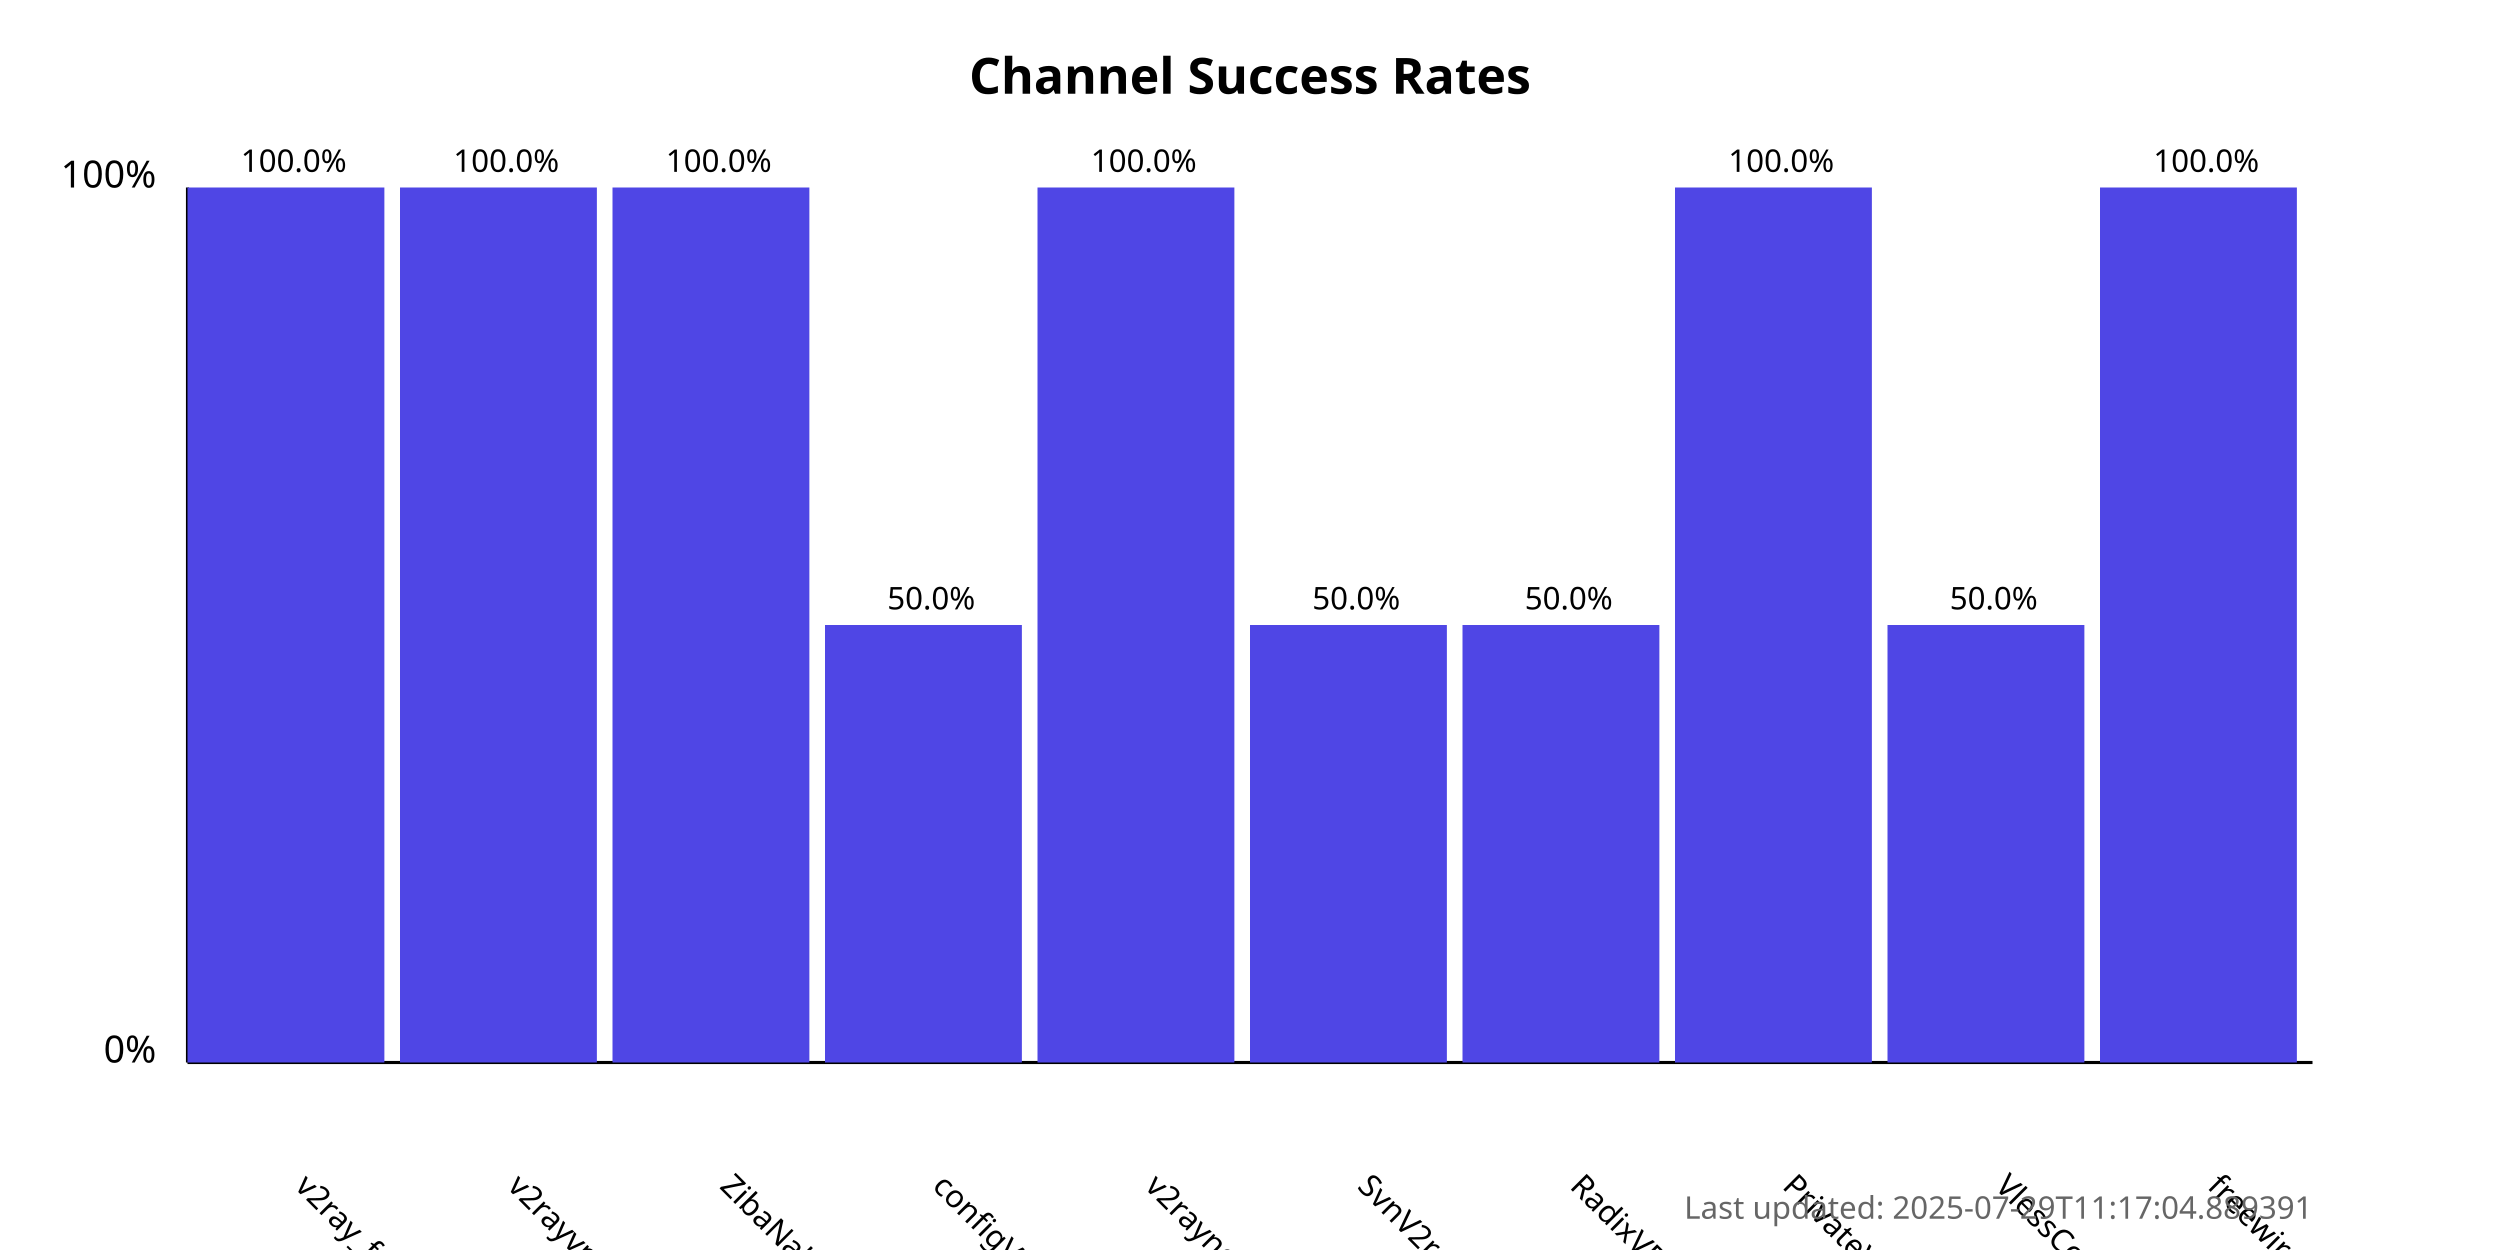
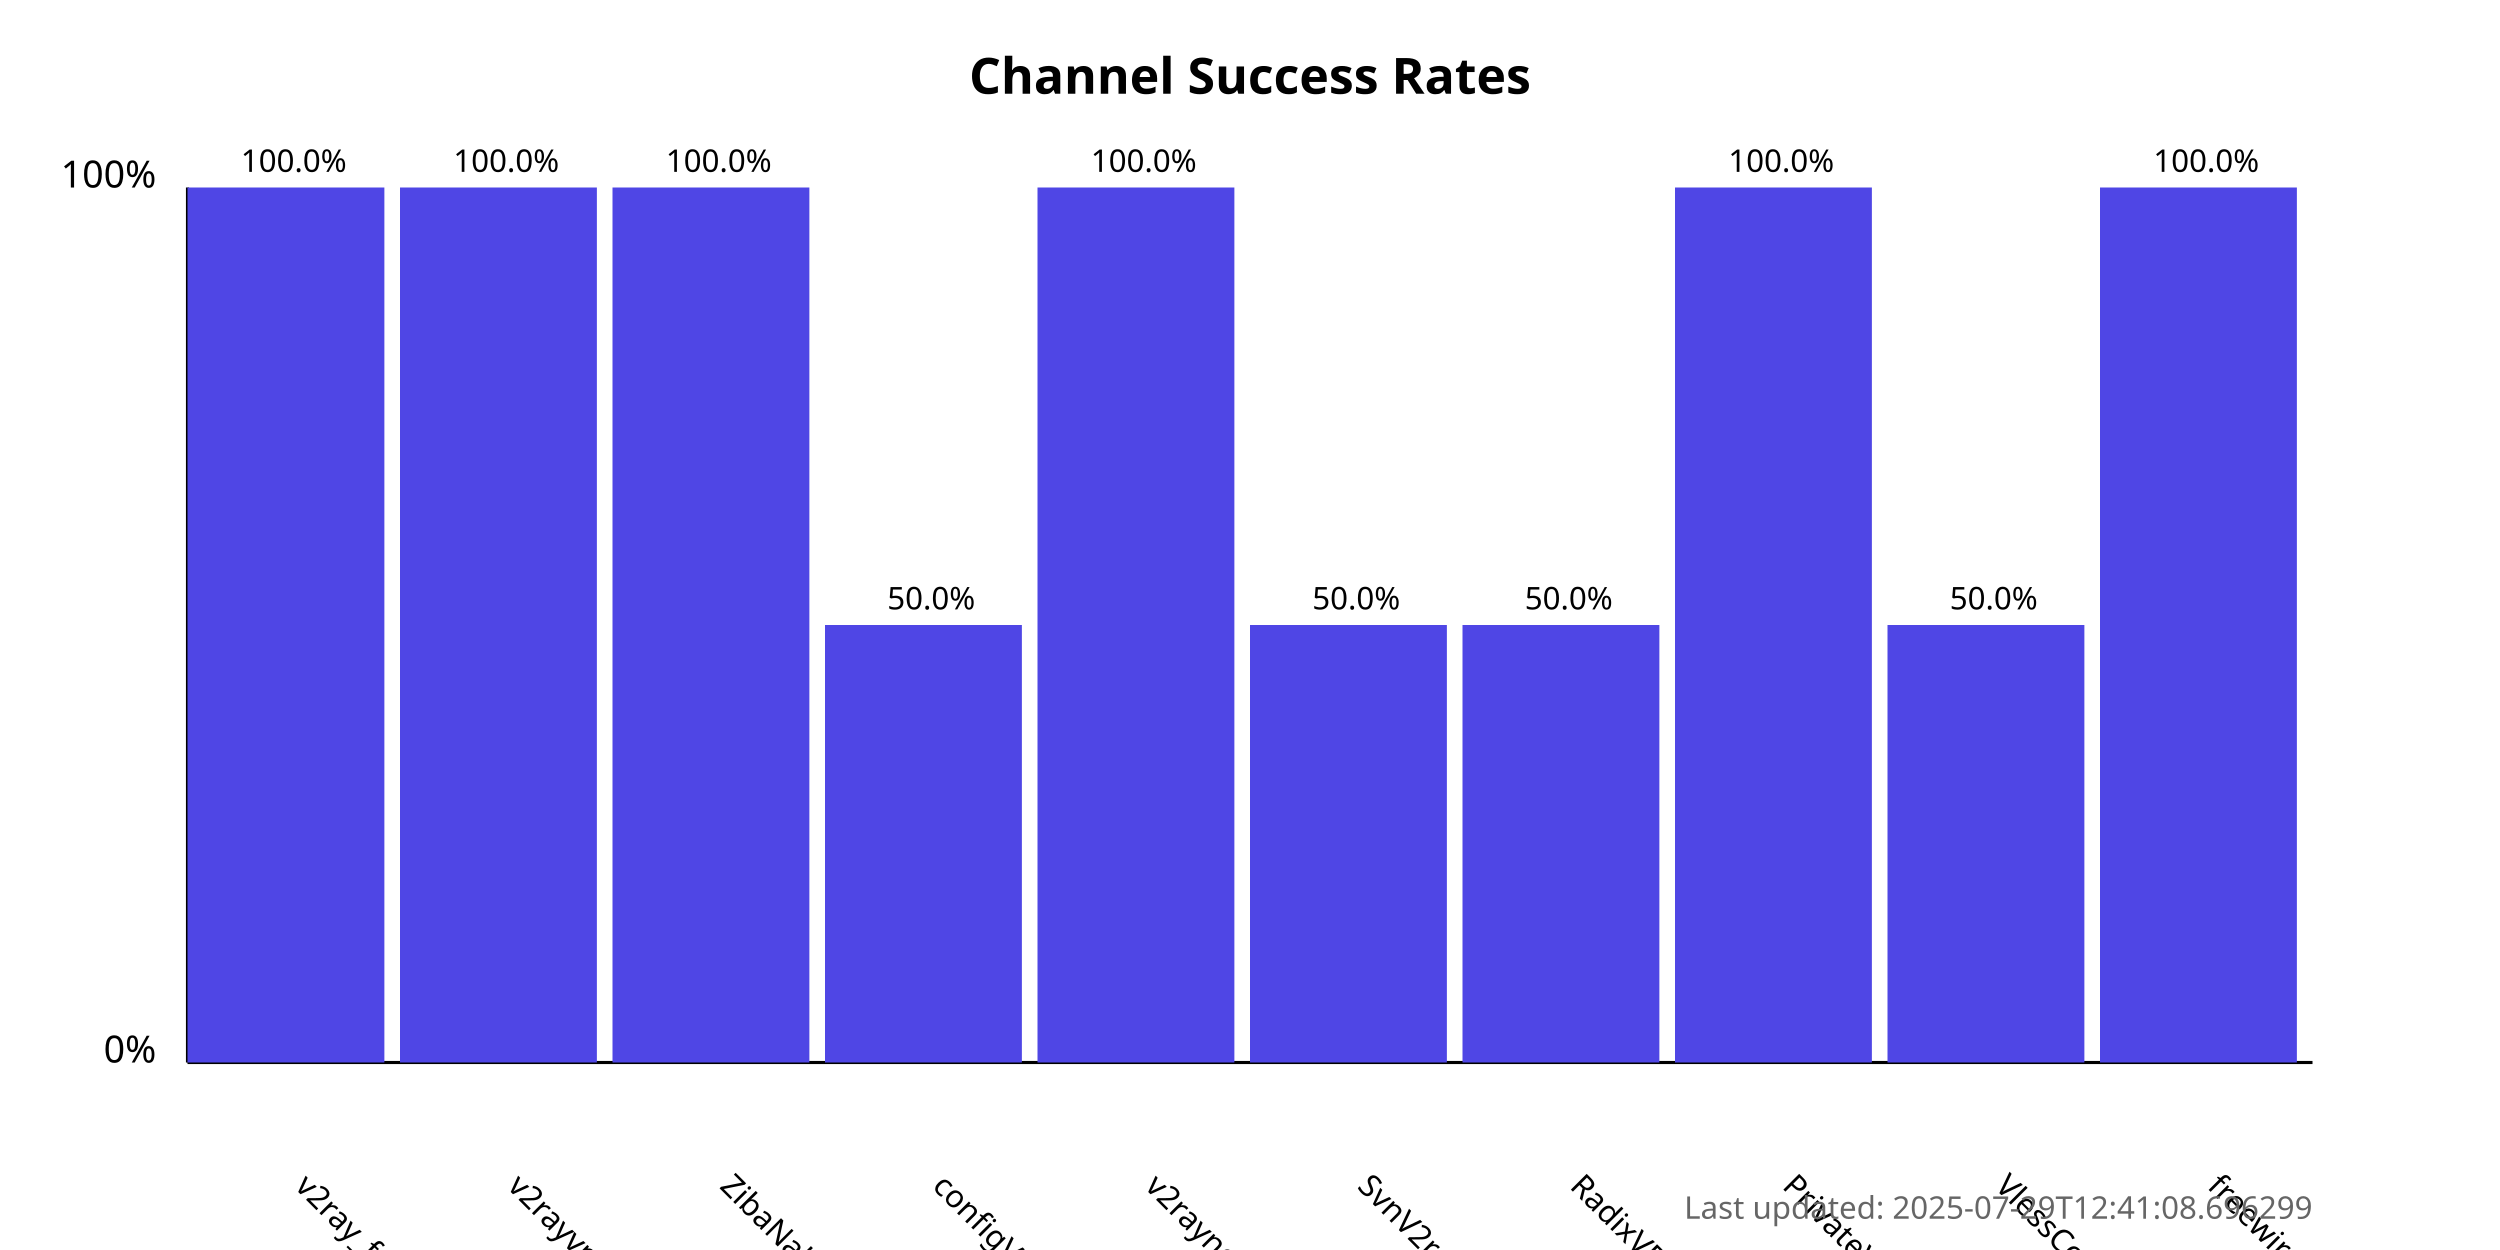
<svg xmlns="http://www.w3.org/2000/svg" width="800" height="400">
  <style>
            .chart-title { font: bold 16px sans-serif; }
            .axis-label { font: 12px sans-serif; }
            .tick-label { font: 10px sans-serif; }
            .bar { fill: #4f46e5; }
            .bar:hover { fill: #6366f1; }
            .timestamp { font: 10px sans-serif; fill: #666; }
        </style>
  <text x="400.0" y="30" text-anchor="middle" class="chart-title">
            Channel Success Rates
        </text>
  <line x1="60" y1="340" x2="60" y2="60" stroke="black" stroke-width="1" />
  <line x1="60" y1="340" x2="740" y2="340" stroke="black" stroke-width="1" />
  <text x="50" y="340" text-anchor="end" class="axis-label">0%</text>
  <text x="50" y="60" text-anchor="end" class="axis-label">100%</text>
  <g>
    <rect x="60" y="60.0" width="63.0" height="280.0" class="bar" />
    <text x="94.0" y="380" transform="rotate(45, 94.0, 380)" text-anchor="start" class="tick-label">
                v2ray_free_conf
            </text>
    <text x="94.0" y="55.0" text-anchor="middle" class="tick-label">
                100.0%
            </text>
  </g>
  <g>
    <rect x="128.0" y="60.0" width="63.0" height="280.0" class="bar" />
    <text x="162.0" y="380" transform="rotate(45, 162.0, 380)" text-anchor="start" class="tick-label">
                v2rayvpno
            </text>
    <text x="162.0" y="55.0" text-anchor="middle" class="tick-label">
                100.0%
            </text>
  </g>
  <g>
    <rect x="196.0" y="60.0" width="63.0" height="280.0" class="bar" />
    <text x="230.0" y="380" transform="rotate(45, 230.0, 380)" text-anchor="start" class="tick-label">
                ZibaNabz
            </text>
    <text x="230.0" y="55.0" text-anchor="middle" class="tick-label">
                100.0%
            </text>
  </g>
  <g>
    <rect x="264.0" y="200.0" width="63.0" height="140.0" class="bar" />
    <text x="298.0" y="380" transform="rotate(45, 298.0, 380)" text-anchor="start" class="tick-label">
                configV2rayForFree
            </text>
    <text x="298.0" y="195.0" text-anchor="middle" class="tick-label">
                50.0%
            </text>
  </g>
  <g>
    <rect x="332.0" y="60.0" width="63.0" height="280.0" class="bar" />
    <text x="366.0" y="380" transform="rotate(45, 366.0, 380)" text-anchor="start" class="tick-label">
                v2rayngvpn
            </text>
    <text x="366.0" y="55.0" text-anchor="middle" class="tick-label">
                100.0%
            </text>
  </g>
  <g>
    <rect x="400.0" y="200.0" width="63.0" height="140.0" class="bar" />
    <text x="434.0" y="380" transform="rotate(45, 434.0, 380)" text-anchor="start" class="tick-label">
                SvnV2ray
            </text>
    <text x="434.0" y="195.0" text-anchor="middle" class="tick-label">
                50.0%
            </text>
  </g>
  <g>
    <rect x="468.0" y="200.0" width="63.0" height="140.0" class="bar" />
    <text x="502.0" y="380" transform="rotate(45, 502.0, 380)" text-anchor="start" class="tick-label">
                RadixVPN
            </text>
    <text x="502.0" y="195.0" text-anchor="middle" class="tick-label">
                50.0%
            </text>
  </g>
  <g>
    <rect x="536.0" y="60.0" width="63.0" height="280.0" class="bar" />
    <text x="570.0" y="380" transform="rotate(45, 570.0, 380)" text-anchor="start" class="tick-label">
                PrivateVPNs
            </text>
    <text x="570.0" y="55.0" text-anchor="middle" class="tick-label">
                100.0%
            </text>
  </g>
  <g>
    <rect x="604.0" y="200.0" width="63.0" height="140.0" class="bar" />
    <text x="638.0" y="380" transform="rotate(45, 638.0, 380)" text-anchor="start" class="tick-label">
                VlessConfig
            </text>
    <text x="638.0" y="195.0" text-anchor="middle" class="tick-label">
                50.0%
            </text>
  </g>
  <g>
    <rect x="672.0" y="60.0" width="63.0" height="280.0" class="bar" />
    <text x="706.0" y="380" transform="rotate(45, 706.0, 380)" text-anchor="start" class="tick-label">
                freewireguard
            </text>
    <text x="706.0" y="55.0" text-anchor="middle" class="tick-label">
                100.0%
            </text>
  </g>
  <text x="740" y="390" text-anchor="end" class="timestamp">
-             Last updated: 2025-07-29T11:17:04.889391
+             Last updated: 2025-07-29T12:41:08.696299
        </text>
</svg>
